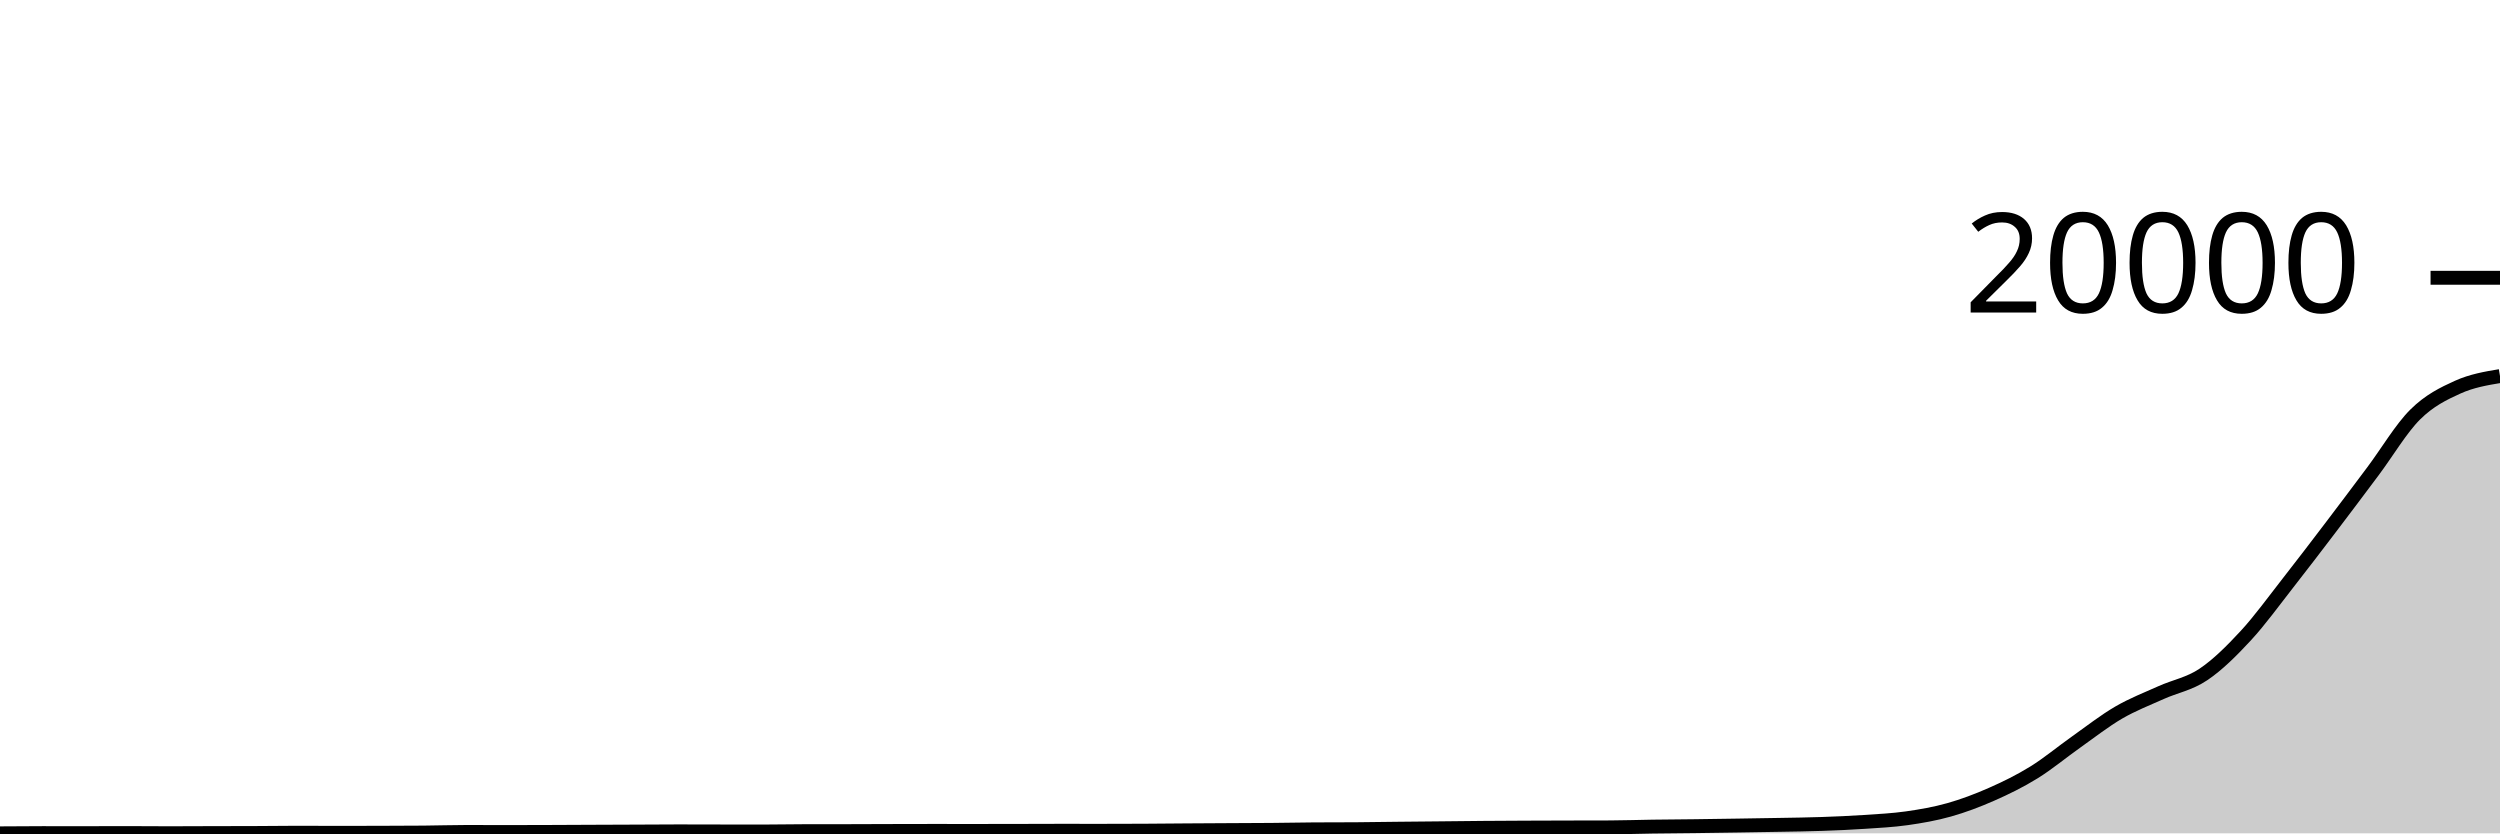
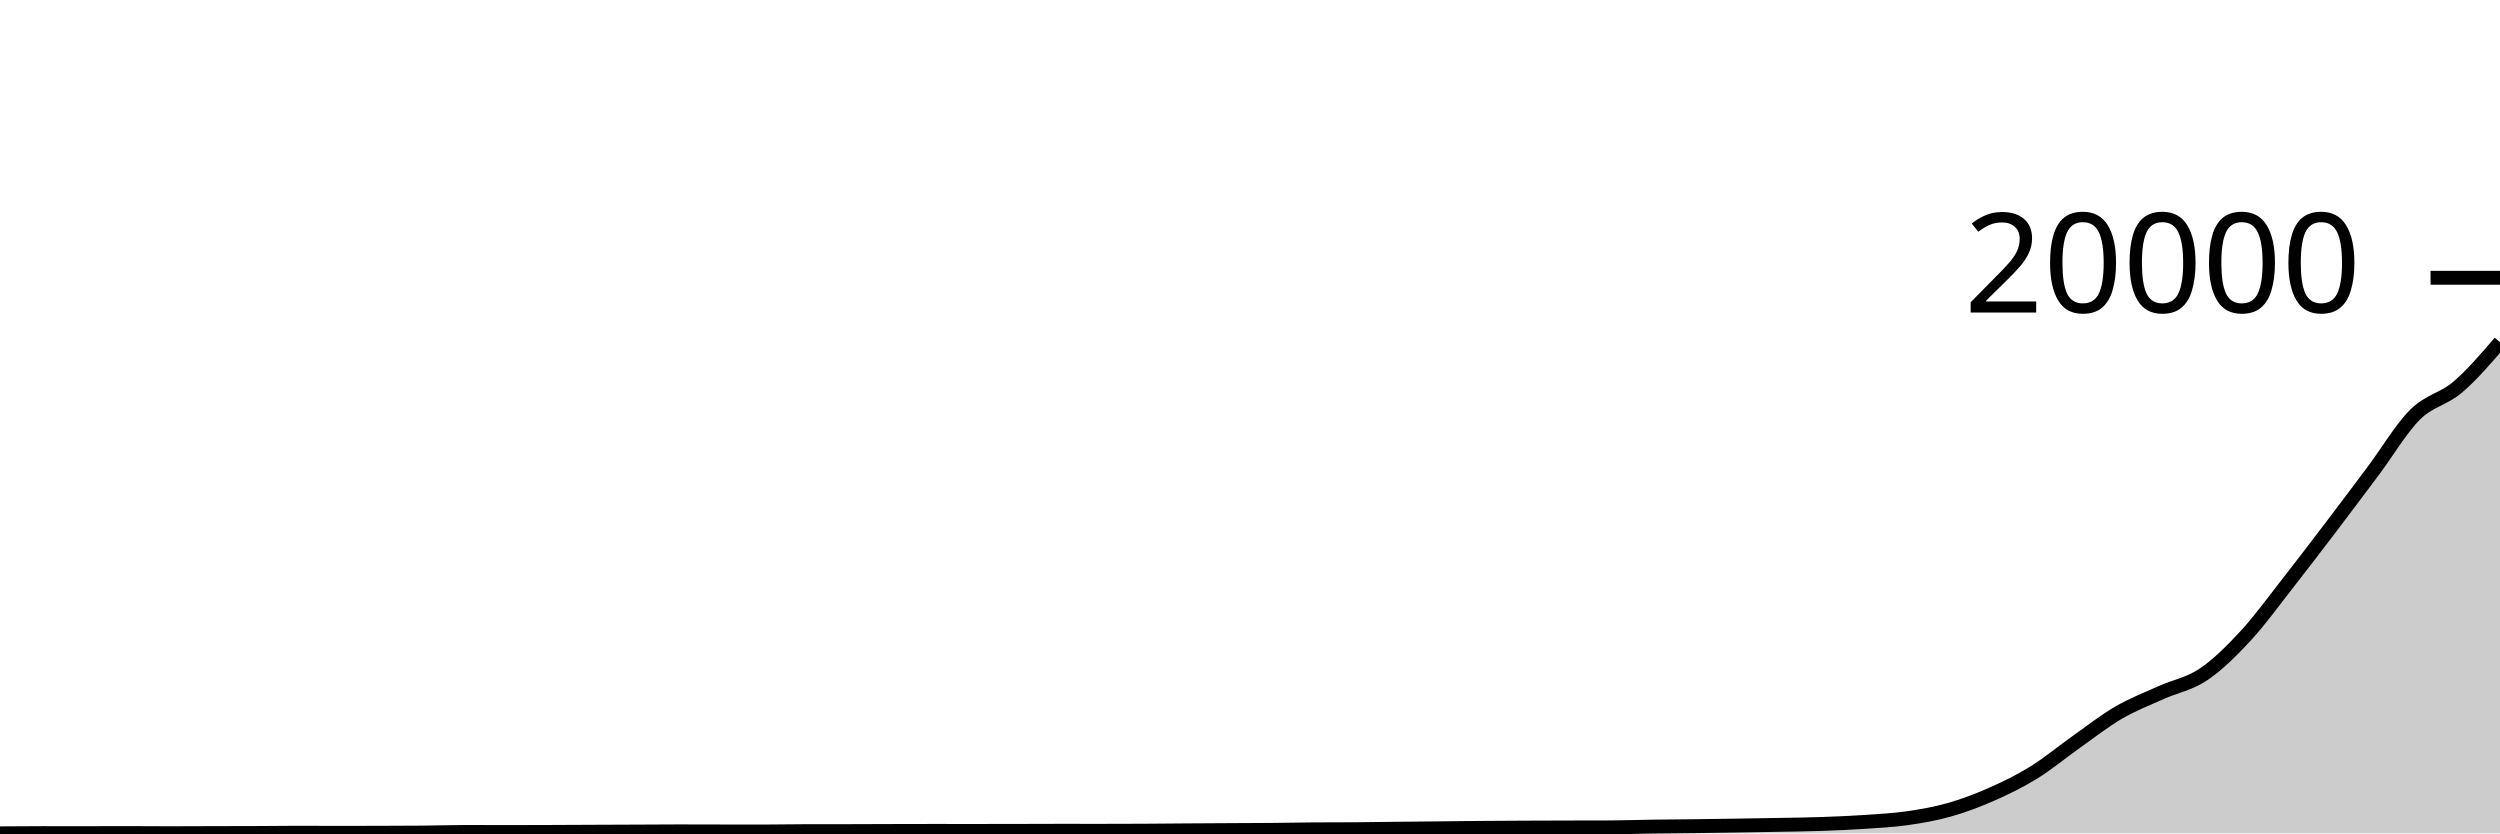
<svg xmlns="http://www.w3.org/2000/svg" viewBox="0 0 180 60">
  <g transform="translate(0,20)">
-     <path class="area" fill="rgba(0, 0, 0, 0.2)" d="M0,40C1.017,39.992,2.034,39.984,3.051,39.984C4.068,39.984,5.085,39.986,6.102,39.986C7.119,39.986,8.136,39.98,9.153,39.98C10.169,39.98,11.186,39.992,12.203,39.992C13.22,39.992,14.237,39.985,15.254,39.982C16.271,39.979,17.288,39.98,18.305,39.976C19.322,39.972,20.339,39.956,21.356,39.956C22.373,39.956,23.39,39.964,24.407,39.964C25.424,39.964,26.441,39.961,27.458,39.958C28.475,39.955,29.492,39.953,30.508,39.944C31.525,39.935,32.542,39.9,33.559,39.9C34.576,39.9,35.593,39.906,36.61,39.906C37.627,39.906,38.644,39.902,39.661,39.898C40.678,39.895,41.695,39.889,42.712,39.884C43.729,39.88,44.746,39.877,45.763,39.872C46.78,39.868,47.797,39.858,48.814,39.858C49.831,39.858,50.847,39.863,51.864,39.864C52.881,39.866,53.898,39.868,54.915,39.868C55.932,39.868,56.949,39.844,57.966,39.843C58.983,39.841,60,39.842,61.017,39.841C62.034,39.839,63.051,39.833,64.068,39.831C65.085,39.828,66.102,39.825,67.119,39.825C68.136,39.825,69.153,39.827,70.169,39.827C71.186,39.827,72.203,39.825,73.22,39.823C74.237,39.821,75.254,39.815,76.271,39.815C77.288,39.815,78.305,39.817,79.322,39.817C80.339,39.817,81.356,39.814,82.373,39.809C83.39,39.803,84.407,39.792,85.424,39.785C86.441,39.778,87.458,39.772,88.475,39.767C89.492,39.761,90.508,39.76,91.525,39.751C92.542,39.742,93.559,39.72,94.576,39.713C95.593,39.706,96.61,39.71,97.627,39.703C98.644,39.696,99.661,39.678,100.678,39.667C101.695,39.656,102.712,39.647,103.729,39.637C104.746,39.627,105.763,39.614,106.78,39.605C107.797,39.597,108.814,39.592,109.831,39.587C110.847,39.583,111.864,39.58,112.881,39.577C113.898,39.575,114.915,39.575,115.932,39.571C116.949,39.567,117.966,39.53,118.983,39.516C120,39.501,121.017,39.496,122.034,39.484C123.051,39.471,124.068,39.455,125.085,39.44C126.102,39.424,127.119,39.409,128.136,39.39C129.153,39.371,130.169,39.36,131.186,39.324C132.203,39.289,133.22,39.245,134.237,39.177C135.254,39.109,136.271,39.06,137.288,38.916C138.305,38.771,139.322,38.595,140.339,38.308C141.356,38.02,142.373,37.638,143.39,37.189C144.407,36.741,145.424,36.245,146.441,35.616C147.458,34.988,148.475,34.137,149.492,33.419C150.508,32.701,151.525,31.9,152.542,31.308C153.559,30.717,154.576,30.327,155.593,29.869C156.61,29.411,157.627,29.245,158.644,28.561C159.661,27.878,160.678,26.869,161.695,25.768C162.712,24.668,163.729,23.255,164.746,21.959C165.763,20.662,166.78,19.326,167.797,17.99C168.814,16.653,169.831,15.297,170.847,13.939C171.864,12.581,172.881,10.852,173.898,9.842C174.915,8.832,175.932,8.339,176.949,7.878C177.966,7.418,178.983,7.247,180,7.077L180,40C178.983,40,177.966,40,176.949,40C175.932,40,174.915,40,173.898,40C172.881,40,171.864,40,170.847,40C169.831,40,168.814,40,167.797,40C166.78,40,165.763,40,164.746,40C163.729,40,162.712,40,161.695,40C160.678,40,159.661,40,158.644,40C157.627,40,156.61,40,155.593,40C154.576,40,153.559,40,152.542,40C151.525,40,150.508,40,149.492,40C148.475,40,147.458,40,146.441,40C145.424,40,144.407,40,143.39,40C142.373,40,141.356,40,140.339,40C139.322,40,138.305,40,137.288,40C136.271,40,135.254,40,134.237,40C133.22,40,132.203,40,131.186,40C130.169,40,129.153,40,128.136,40C127.119,40,126.102,40,125.085,40C124.068,40,123.051,40,122.034,40C121.017,40,120,40,118.983,40C117.966,40,116.949,40,115.932,40C114.915,40,113.898,40,112.881,40C111.864,40,110.847,40,109.831,40C108.814,40,107.797,40,106.78,40C105.763,40,104.746,40,103.729,40C102.712,40,101.695,40,100.678,40C99.661,40,98.644,40,97.627,40C96.61,40,95.593,40,94.576,40C93.559,40,92.542,40,91.525,40C90.508,40,89.492,40,88.475,40C87.458,40,86.441,40,85.424,40C84.407,40,83.39,40,82.373,40C81.356,40,80.339,40,79.322,40C78.305,40,77.288,40,76.271,40C75.254,40,74.237,40,73.22,40C72.203,40,71.186,40,70.169,40C69.153,40,68.136,40,67.119,40C66.102,40,65.085,40,64.068,40C63.051,40,62.034,40,61.017,40C60,40,58.983,40,57.966,40C56.949,40,55.932,40,54.915,40C53.898,40,52.881,40,51.864,40C50.847,40,49.831,40,48.814,40C47.797,40,46.78,40,45.763,40C44.746,40,43.729,40,42.712,40C41.695,40,40.678,40,39.661,40C38.644,40,37.627,40,36.61,40C35.593,40,34.576,40,33.559,40C32.542,40,31.525,40,30.508,40C29.492,40,28.475,40,27.458,40C26.441,40,25.424,40,24.407,40C23.39,40,22.373,40,21.356,40C20.339,40,19.322,40,18.305,40C17.288,40,16.271,40,15.254,40C14.237,40,13.22,40,12.203,40C11.186,40,10.169,40,9.153,40C8.136,40,7.119,40,6.102,40C5.085,40,4.068,40,3.051,40C2.034,40,1.017,40,0,40Z" />
-     <path class="line" stroke="black" fill="none" d="M0,40C1.017,39.992,2.034,39.984,3.051,39.984C4.068,39.984,5.085,39.986,6.102,39.986C7.119,39.986,8.136,39.98,9.153,39.98C10.169,39.98,11.186,39.992,12.203,39.992C13.22,39.992,14.237,39.985,15.254,39.982C16.271,39.979,17.288,39.98,18.305,39.976C19.322,39.972,20.339,39.956,21.356,39.956C22.373,39.956,23.39,39.964,24.407,39.964C25.424,39.964,26.441,39.961,27.458,39.958C28.475,39.955,29.492,39.953,30.508,39.944C31.525,39.935,32.542,39.9,33.559,39.9C34.576,39.9,35.593,39.906,36.61,39.906C37.627,39.906,38.644,39.902,39.661,39.898C40.678,39.895,41.695,39.889,42.712,39.884C43.729,39.88,44.746,39.877,45.763,39.872C46.78,39.868,47.797,39.858,48.814,39.858C49.831,39.858,50.847,39.863,51.864,39.864C52.881,39.866,53.898,39.868,54.915,39.868C55.932,39.868,56.949,39.844,57.966,39.843C58.983,39.841,60,39.842,61.017,39.841C62.034,39.839,63.051,39.833,64.068,39.831C65.085,39.828,66.102,39.825,67.119,39.825C68.136,39.825,69.153,39.827,70.169,39.827C71.186,39.827,72.203,39.825,73.22,39.823C74.237,39.821,75.254,39.815,76.271,39.815C77.288,39.815,78.305,39.817,79.322,39.817C80.339,39.817,81.356,39.814,82.373,39.809C83.39,39.803,84.407,39.792,85.424,39.785C86.441,39.778,87.458,39.772,88.475,39.767C89.492,39.761,90.508,39.76,91.525,39.751C92.542,39.742,93.559,39.72,94.576,39.713C95.593,39.706,96.61,39.71,97.627,39.703C98.644,39.696,99.661,39.678,100.678,39.667C101.695,39.656,102.712,39.647,103.729,39.637C104.746,39.627,105.763,39.614,106.78,39.605C107.797,39.597,108.814,39.592,109.831,39.587C110.847,39.583,111.864,39.58,112.881,39.577C113.898,39.575,114.915,39.575,115.932,39.571C116.949,39.567,117.966,39.53,118.983,39.516C120,39.501,121.017,39.496,122.034,39.484C123.051,39.471,124.068,39.455,125.085,39.44C126.102,39.424,127.119,39.409,128.136,39.39C129.153,39.371,130.169,39.36,131.186,39.324C132.203,39.289,133.22,39.245,134.237,39.177C135.254,39.109,136.271,39.06,137.288,38.916C138.305,38.771,139.322,38.595,140.339,38.308C141.356,38.02,142.373,37.638,143.39,37.189C144.407,36.741,145.424,36.245,146.441,35.616C147.458,34.988,148.475,34.137,149.492,33.419C150.508,32.701,151.525,31.9,152.542,31.308C153.559,30.717,154.576,30.327,155.593,29.869C156.61,29.411,157.627,29.245,158.644,28.561C159.661,27.878,160.678,26.869,161.695,25.768C162.712,24.668,163.729,23.255,164.746,21.959C165.763,20.662,166.78,19.326,167.797,17.99C168.814,16.653,169.831,15.297,170.847,13.939C171.864,12.581,172.881,10.852,173.898,9.842C174.915,8.832,175.932,8.339,176.949,7.878C177.966,7.418,178.983,7.247,180,7.077" />
+     <path class="area" fill="rgba(0, 0, 0, 0.2)" d="M0,40C1.017,39.992,2.034,39.984,3.051,39.984C4.068,39.984,5.085,39.986,6.102,39.986C7.119,39.986,8.136,39.98,9.153,39.98C10.169,39.98,11.186,39.992,12.203,39.992C13.22,39.992,14.237,39.985,15.254,39.982C16.271,39.979,17.288,39.98,18.305,39.976C19.322,39.972,20.339,39.956,21.356,39.956C22.373,39.956,23.39,39.964,24.407,39.964C25.424,39.964,26.441,39.961,27.458,39.958C28.475,39.955,29.492,39.953,30.508,39.944C31.525,39.935,32.542,39.9,33.559,39.9C34.576,39.9,35.593,39.906,36.61,39.906C37.627,39.906,38.644,39.902,39.661,39.898C40.678,39.895,41.695,39.889,42.712,39.884C43.729,39.88,44.746,39.877,45.763,39.872C46.78,39.868,47.797,39.858,48.814,39.858C49.831,39.858,50.847,39.863,51.864,39.864C52.881,39.866,53.898,39.868,54.915,39.868C55.932,39.868,56.949,39.844,57.966,39.843C58.983,39.841,60,39.842,61.017,39.841C62.034,39.839,63.051,39.833,64.068,39.831C65.085,39.828,66.102,39.825,67.119,39.825C68.136,39.825,69.153,39.827,70.169,39.827C71.186,39.827,72.203,39.825,73.22,39.823C74.237,39.821,75.254,39.815,76.271,39.815C77.288,39.815,78.305,39.817,79.322,39.817C80.339,39.817,81.356,39.814,82.373,39.809C83.39,39.803,84.407,39.792,85.424,39.785C86.441,39.778,87.458,39.772,88.475,39.767C89.492,39.761,90.508,39.76,91.525,39.751C92.542,39.742,93.559,39.72,94.576,39.713C95.593,39.706,96.61,39.71,97.627,39.703C98.644,39.696,99.661,39.678,100.678,39.667C101.695,39.656,102.712,39.647,103.729,39.637C104.746,39.627,105.763,39.614,106.78,39.605C107.797,39.597,108.814,39.592,109.831,39.587C110.847,39.583,111.864,39.58,112.881,39.577C113.898,39.575,114.915,39.575,115.932,39.571C116.949,39.567,117.966,39.53,118.983,39.516C120,39.501,121.017,39.496,122.034,39.484C123.051,39.471,124.068,39.455,125.085,39.44C126.102,39.424,127.119,39.409,128.136,39.39C129.153,39.371,130.169,39.36,131.186,39.324C132.203,39.289,133.22,39.245,134.237,39.177C135.254,39.109,136.271,39.06,137.288,38.916C138.305,38.771,139.322,38.595,140.339,38.308C141.356,38.02,142.373,37.638,143.39,37.189C144.407,36.741,145.424,36.245,146.441,35.616C147.458,34.988,148.475,34.137,149.492,33.419C150.508,32.701,151.525,31.9,152.542,31.308C153.559,30.717,154.576,30.327,155.593,29.869C156.61,29.411,157.627,29.245,158.644,28.561C159.661,27.878,160.678,26.869,161.695,25.768C162.712,24.668,163.729,23.255,164.746,21.959C165.763,20.662,166.78,19.326,167.797,17.99C168.814,16.653,169.831,15.297,170.847,13.939C171.864,12.581,172.881,10.852,173.898,9.842C174.915,8.832,175.932,8.746,176.949,7.878C177.966,7.011,178.983,5.825,180,4.639L180,40C178.983,40,177.966,40,176.949,40C175.932,40,174.915,40,173.898,40C172.881,40,171.864,40,170.847,40C169.831,40,168.814,40,167.797,40C166.78,40,165.763,40,164.746,40C163.729,40,162.712,40,161.695,40C160.678,40,159.661,40,158.644,40C157.627,40,156.61,40,155.593,40C154.576,40,153.559,40,152.542,40C151.525,40,150.508,40,149.492,40C148.475,40,147.458,40,146.441,40C145.424,40,144.407,40,143.39,40C142.373,40,141.356,40,140.339,40C139.322,40,138.305,40,137.288,40C136.271,40,135.254,40,134.237,40C133.22,40,132.203,40,131.186,40C130.169,40,129.153,40,128.136,40C127.119,40,126.102,40,125.085,40C124.068,40,123.051,40,122.034,40C121.017,40,120,40,118.983,40C117.966,40,116.949,40,115.932,40C114.915,40,113.898,40,112.881,40C111.864,40,110.847,40,109.831,40C108.814,40,107.797,40,106.78,40C105.763,40,104.746,40,103.729,40C102.712,40,101.695,40,100.678,40C99.661,40,98.644,40,97.627,40C96.61,40,95.593,40,94.576,40C93.559,40,92.542,40,91.525,40C90.508,40,89.492,40,88.475,40C87.458,40,86.441,40,85.424,40C84.407,40,83.39,40,82.373,40C81.356,40,80.339,40,79.322,40C78.305,40,77.288,40,76.271,40C75.254,40,74.237,40,73.22,40C72.203,40,71.186,40,70.169,40C69.153,40,68.136,40,67.119,40C66.102,40,65.085,40,64.068,40C63.051,40,62.034,40,61.017,40C60,40,58.983,40,57.966,40C56.949,40,55.932,40,54.915,40C53.898,40,52.881,40,51.864,40C50.847,40,49.831,40,48.814,40C47.797,40,46.78,40,45.763,40C44.746,40,43.729,40,42.712,40C41.695,40,40.678,40,39.661,40C38.644,40,37.627,40,36.61,40C35.593,40,34.576,40,33.559,40C32.542,40,31.525,40,30.508,40C29.492,40,28.475,40,27.458,40C26.441,40,25.424,40,24.407,40C23.39,40,22.373,40,21.356,40C20.339,40,19.322,40,18.305,40C17.288,40,16.271,40,15.254,40C14.237,40,13.22,40,12.203,40C11.186,40,10.169,40,9.153,40C8.136,40,7.119,40,6.102,40C5.085,40,4.068,40,3.051,40C2.034,40,1.017,40,0,40Z" />
+     <path class="line" stroke="black" fill="none" d="M0,40C1.017,39.992,2.034,39.984,3.051,39.984C4.068,39.984,5.085,39.986,6.102,39.986C7.119,39.986,8.136,39.98,9.153,39.98C10.169,39.98,11.186,39.992,12.203,39.992C13.22,39.992,14.237,39.985,15.254,39.982C16.271,39.979,17.288,39.98,18.305,39.976C19.322,39.972,20.339,39.956,21.356,39.956C22.373,39.956,23.39,39.964,24.407,39.964C25.424,39.964,26.441,39.961,27.458,39.958C28.475,39.955,29.492,39.953,30.508,39.944C31.525,39.935,32.542,39.9,33.559,39.9C34.576,39.9,35.593,39.906,36.61,39.906C37.627,39.906,38.644,39.902,39.661,39.898C40.678,39.895,41.695,39.889,42.712,39.884C43.729,39.88,44.746,39.877,45.763,39.872C46.78,39.868,47.797,39.858,48.814,39.858C49.831,39.858,50.847,39.863,51.864,39.864C52.881,39.866,53.898,39.868,54.915,39.868C55.932,39.868,56.949,39.844,57.966,39.843C58.983,39.841,60,39.842,61.017,39.841C62.034,39.839,63.051,39.833,64.068,39.831C65.085,39.828,66.102,39.825,67.119,39.825C68.136,39.825,69.153,39.827,70.169,39.827C71.186,39.827,72.203,39.825,73.22,39.823C74.237,39.821,75.254,39.815,76.271,39.815C77.288,39.815,78.305,39.817,79.322,39.817C80.339,39.817,81.356,39.814,82.373,39.809C83.39,39.803,84.407,39.792,85.424,39.785C86.441,39.778,87.458,39.772,88.475,39.767C89.492,39.761,90.508,39.76,91.525,39.751C92.542,39.742,93.559,39.72,94.576,39.713C95.593,39.706,96.61,39.71,97.627,39.703C98.644,39.696,99.661,39.678,100.678,39.667C101.695,39.656,102.712,39.647,103.729,39.637C104.746,39.627,105.763,39.614,106.78,39.605C107.797,39.597,108.814,39.592,109.831,39.587C110.847,39.583,111.864,39.58,112.881,39.577C113.898,39.575,114.915,39.575,115.932,39.571C116.949,39.567,117.966,39.53,118.983,39.516C120,39.501,121.017,39.496,122.034,39.484C123.051,39.471,124.068,39.455,125.085,39.44C126.102,39.424,127.119,39.409,128.136,39.39C129.153,39.371,130.169,39.36,131.186,39.324C132.203,39.289,133.22,39.245,134.237,39.177C135.254,39.109,136.271,39.06,137.288,38.916C138.305,38.771,139.322,38.595,140.339,38.308C141.356,38.02,142.373,37.638,143.39,37.189C144.407,36.741,145.424,36.245,146.441,35.616C147.458,34.988,148.475,34.137,149.492,33.419C150.508,32.701,151.525,31.9,152.542,31.308C153.559,30.717,154.576,30.327,155.593,29.869C156.61,29.411,157.627,29.245,158.644,28.561C159.661,27.878,160.678,26.869,161.695,25.768C162.712,24.668,163.729,23.255,164.746,21.959C165.763,20.662,166.78,19.326,167.797,17.99C168.814,16.653,169.831,15.297,170.847,13.939C171.864,12.581,172.881,10.852,173.898,9.842C174.915,8.832,175.932,8.746,176.949,7.878C177.966,7.011,178.983,5.825,180,4.639" />
    <path class="axis-ceiling" stroke-width="1" stroke="black" fill="none" d="M175,0L180,0" />
    <text class="axis-ceiling-label" font-family="sans-serif" text-anchor="end" font-size="10px" x="170" y="2.5">20000</text>
  </g>
</svg>
